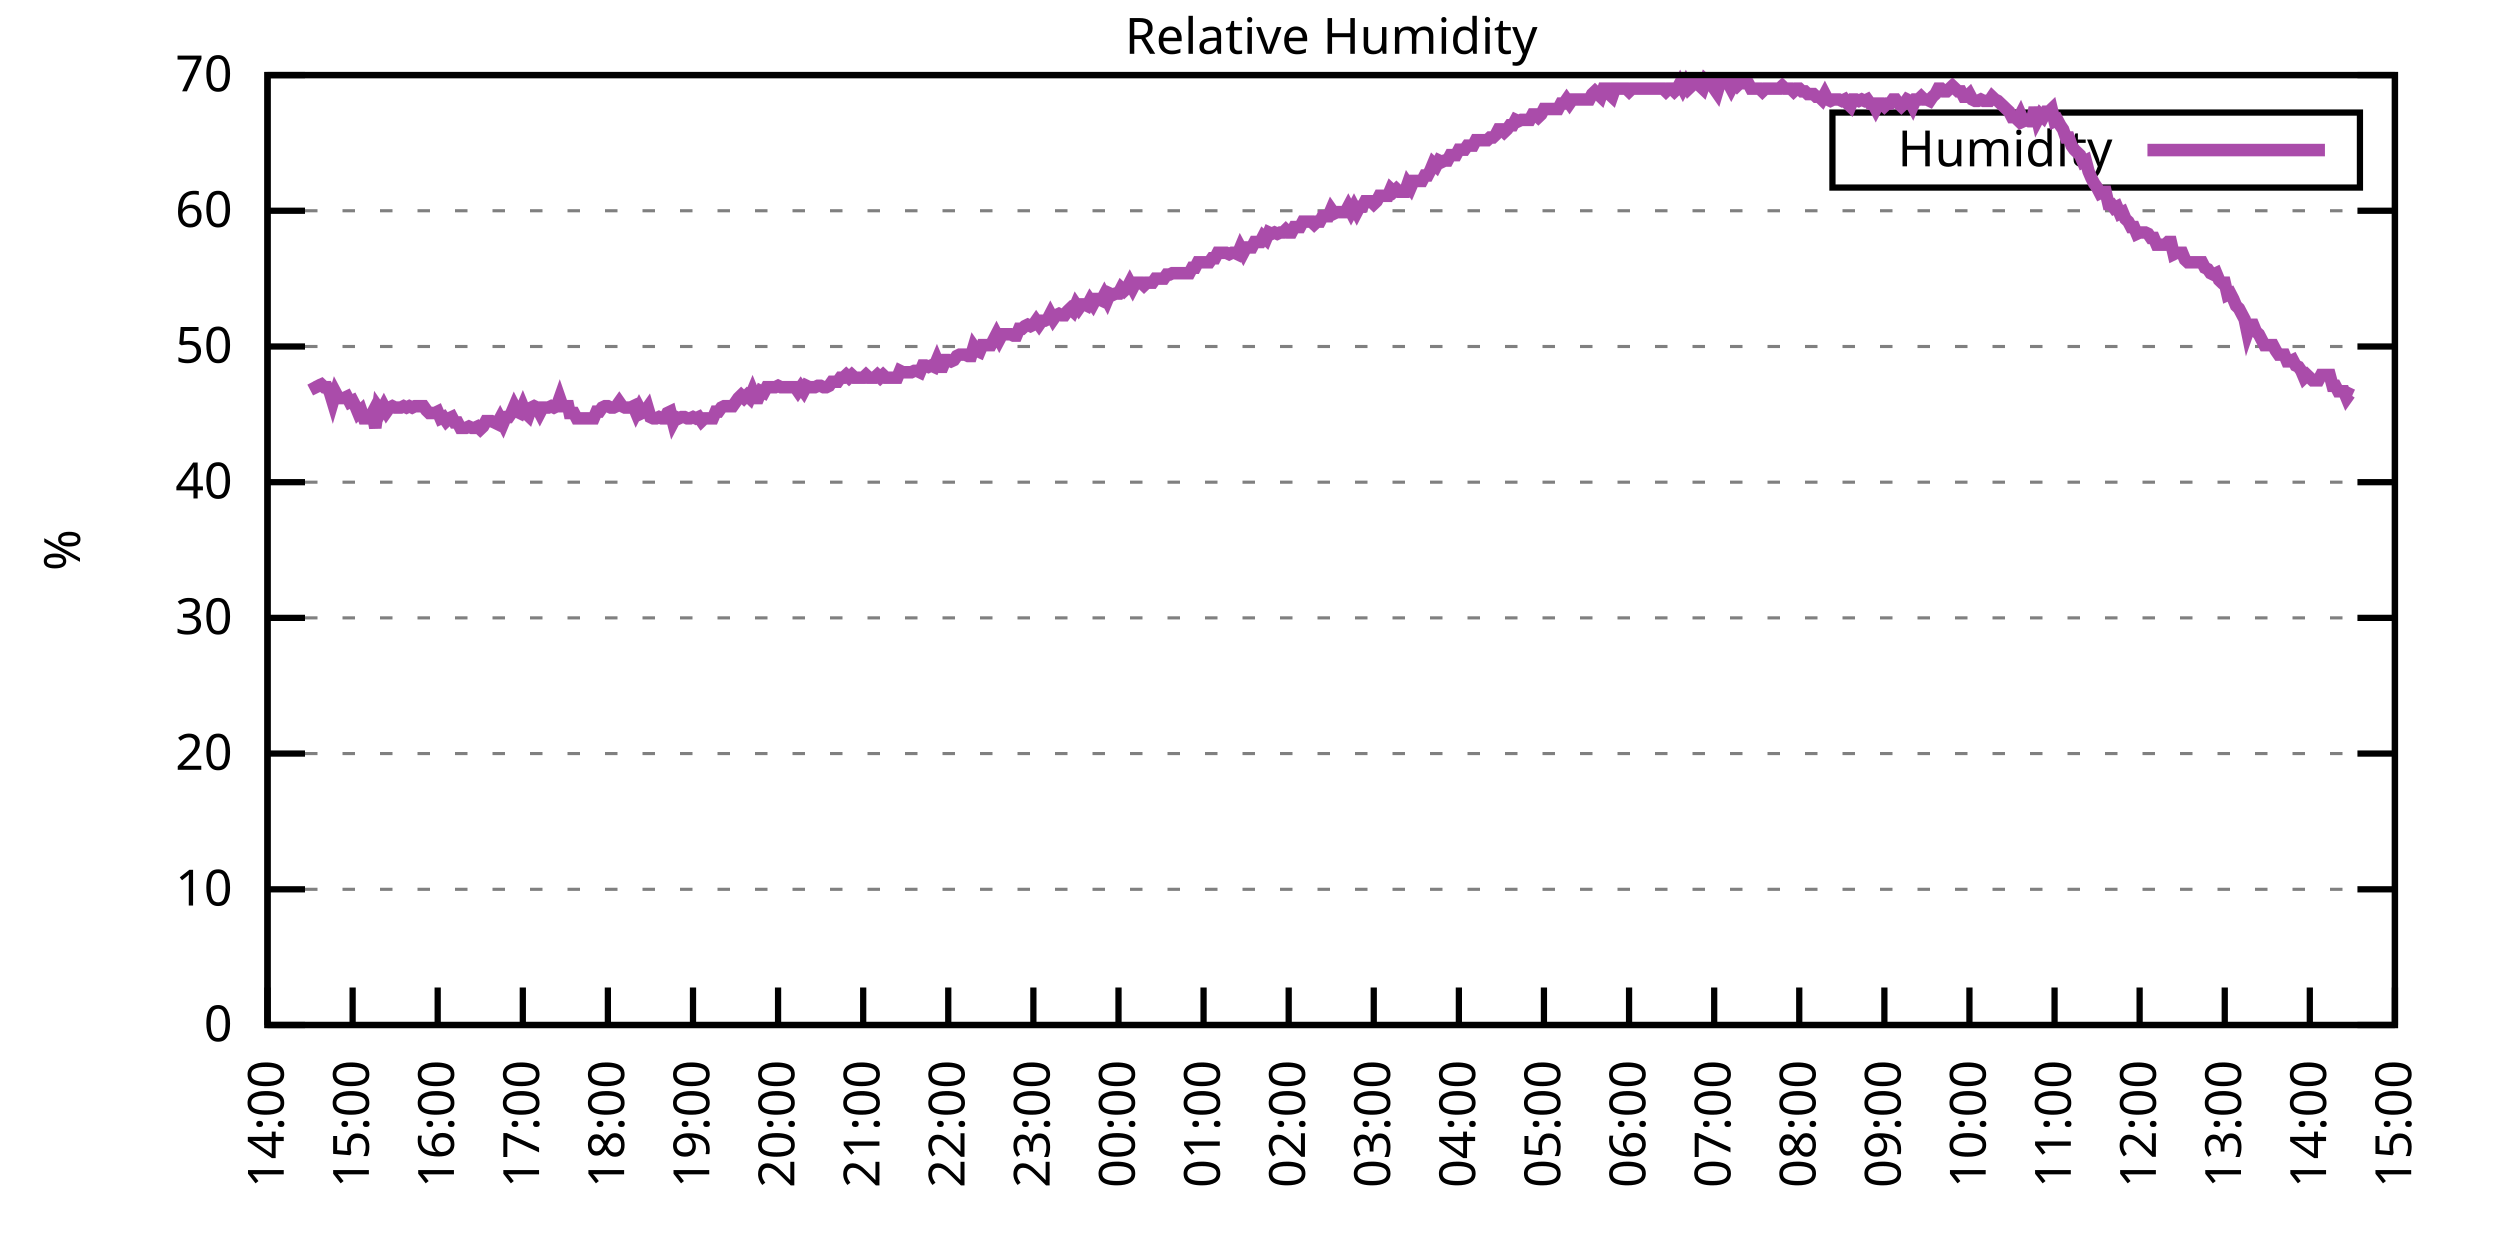
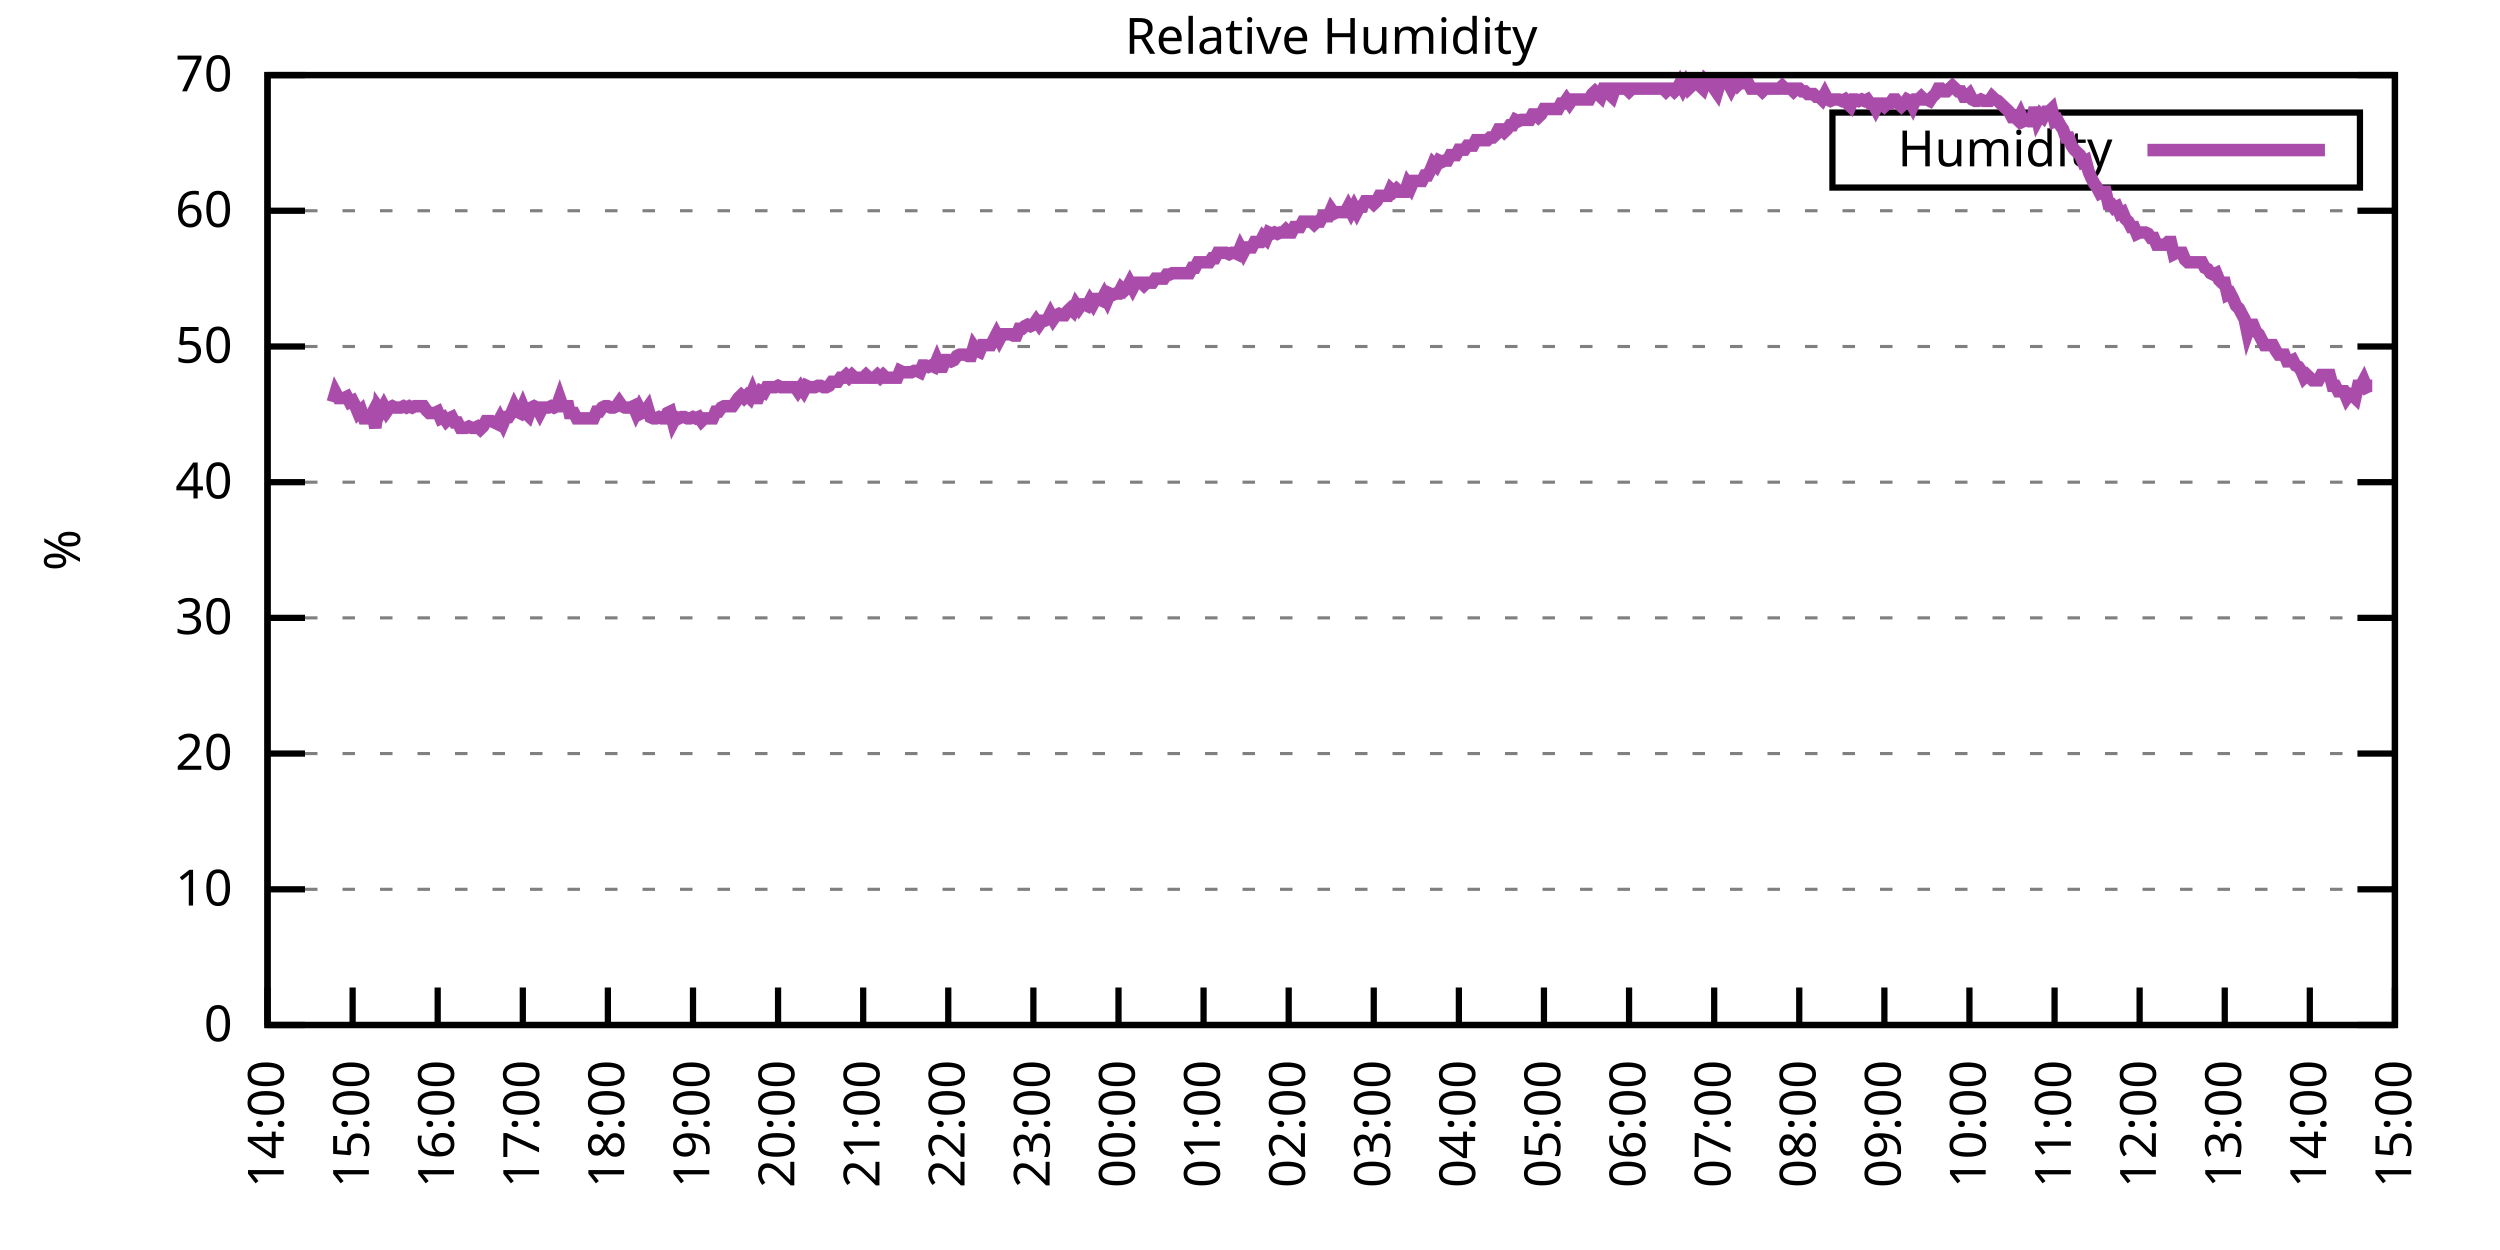
<svg xmlns="http://www.w3.org/2000/svg" xmlns:xlink="http://www.w3.org/1999/xlink" width="400" height="200" viewBox="0 0 400 200">
  <g id="gnuplot_canvas">
    <rect x="0" y="0" width="400" height="200" fill="none" />
    <defs>
      <circle id="gpDot" r="0.5" stroke-width="0.5" stroke="currentColor" />
      <path id="gpPt0" stroke-width="0.333" stroke="currentColor" d="M-1,0 h2 M0,-1 v2" />
      <path id="gpPt1" stroke-width="0.333" stroke="currentColor" d="M-1,-1 L1,1 M1,-1 L-1,1" />
      <path id="gpPt2" stroke-width="0.333" stroke="currentColor" d="M-1,0 L1,0 M0,-1 L0,1 M-1,-1 L1,1 M-1,1 L1,-1" />
      <rect id="gpPt3" stroke-width="0.333" stroke="currentColor" x="-1" y="-1" width="2" height="2" />
      <rect id="gpPt4" stroke-width="0.333" stroke="currentColor" fill="currentColor" x="-1" y="-1" width="2" height="2" />
      <circle id="gpPt5" stroke-width="0.333" stroke="currentColor" cx="0" cy="0" r="1" />
      <use xlink:href="#gpPt5" id="gpPt6" fill="currentColor" stroke="none" />
      <path id="gpPt7" stroke-width="0.333" stroke="currentColor" d="M0,-1.33 L-1.33,0.67 L1.33,0.67 z" />
      <use xlink:href="#gpPt7" id="gpPt8" fill="currentColor" stroke="none" />
      <use xlink:href="#gpPt7" id="gpPt9" stroke="currentColor" transform="rotate(180)" />
      <use xlink:href="#gpPt9" id="gpPt10" fill="currentColor" stroke="none" />
      <use xlink:href="#gpPt3" id="gpPt11" stroke="currentColor" transform="rotate(45)" />
      <use xlink:href="#gpPt11" id="gpPt12" fill="currentColor" stroke="none" />
      <path id="gpPt13" stroke-width="0.333" stroke="currentColor" d="M0,1.330 L1.265,0.411 L0.782,-1.067 L-0.782,-1.076 L-1.265,0.411 z" />
      <use xlink:href="#gpPt13" id="gpPt14" fill="currentColor" stroke="none" />
      <filter id="textbox" filterUnits="objectBoundingBox" x="0" y="0" height="1" width="1">
        <feFlood flood-color="white" flood-opacity="1" result="bgnd" />
        <feComposite in="SourceGraphic" in2="bgnd" operator="atop" />
      </filter>
      <filter id="greybox" filterUnits="objectBoundingBox" x="0" y="0" height="1" width="1">
        <feFlood flood-color="lightgrey" flood-opacity="1" result="grey" />
        <feComposite in="SourceGraphic" in2="grey" operator="atop" />
      </filter>
    </defs>
    <g fill="none" color="white" stroke="currentColor" stroke-width="1.00" stroke-linecap="butt" stroke-linejoin="miter">
</g>
    <g fill="none" color="black" stroke="currentColor" stroke-width="1.00" stroke-linecap="butt" stroke-linejoin="miter">
      <g stroke="none" shape-rendering="crispEdges">
        <polygon fill="rgb(255, 255, 255)" points="42.80,164.00 383.18,164.00 383.18,12.02 42.80,12.02 " />
      </g>
    </g>
    <g fill="none" color="black" stroke="currentColor" stroke-width="1.00" stroke-linecap="butt" stroke-linejoin="miter">
</g>
    <g fill="none" color="black" stroke="black" stroke-width="0.50" stroke-linecap="butt" stroke-linejoin="miter">
</g>
    <g fill="none" color="gray" stroke="currentColor" stroke-width="0.50" stroke-linecap="butt" stroke-linejoin="miter">
      <path stroke="gray" stroke-dasharray="2,4" class="gridline" d="M42.80,164.00 L383.19,164.00  " />
    </g>
    <g fill="none" color="gray" stroke="gray" stroke-width="1.00" stroke-linecap="butt" stroke-linejoin="miter">
</g>
    <g fill="none" color="black" stroke="currentColor" stroke-width="1.00" stroke-linecap="butt" stroke-linejoin="miter">
      <path stroke="black" d="M42.80,164.00 L48.80,164.00 M383.19,164.00 L377.19,164.00  " />
      <g transform="translate(37.20,166.60)" stroke="none" fill="black" font-family="Sans" font-size="8.00" text-anchor="end">
        <text>
          <tspan font-family="Sans"> 0</tspan>
        </text>
      </g>
    </g>
    <g fill="none" color="black" stroke="currentColor" stroke-width="1.00" stroke-linecap="butt" stroke-linejoin="miter">
</g>
    <g fill="none" color="black" stroke="black" stroke-width="0.50" stroke-linecap="butt" stroke-linejoin="miter">
</g>
    <g fill="none" color="gray" stroke="currentColor" stroke-width="0.50" stroke-linecap="butt" stroke-linejoin="miter">
      <path stroke="gray" stroke-dasharray="2,4" class="gridline" d="M42.80,142.29 L383.19,142.29  " />
    </g>
    <g fill="none" color="gray" stroke="gray" stroke-width="1.00" stroke-linecap="butt" stroke-linejoin="miter">
</g>
    <g fill="none" color="black" stroke="currentColor" stroke-width="1.00" stroke-linecap="butt" stroke-linejoin="miter">
      <path stroke="black" d="M42.80,142.29 L48.80,142.29 M383.19,142.29 L377.19,142.29  " />
      <g transform="translate(37.20,144.89)" stroke="none" fill="black" font-family="Sans" font-size="8.00" text-anchor="end">
        <text>
          <tspan font-family="Sans"> 10</tspan>
        </text>
      </g>
    </g>
    <g fill="none" color="black" stroke="currentColor" stroke-width="1.00" stroke-linecap="butt" stroke-linejoin="miter">
</g>
    <g fill="none" color="black" stroke="black" stroke-width="0.50" stroke-linecap="butt" stroke-linejoin="miter">
</g>
    <g fill="none" color="gray" stroke="currentColor" stroke-width="0.50" stroke-linecap="butt" stroke-linejoin="miter">
      <path stroke="gray" stroke-dasharray="2,4" class="gridline" d="M42.80,120.57 L383.19,120.57  " />
    </g>
    <g fill="none" color="gray" stroke="gray" stroke-width="1.00" stroke-linecap="butt" stroke-linejoin="miter">
</g>
    <g fill="none" color="black" stroke="currentColor" stroke-width="1.00" stroke-linecap="butt" stroke-linejoin="miter">
      <path stroke="black" d="M42.80,120.57 L48.80,120.57 M383.19,120.57 L377.19,120.57  " />
      <g transform="translate(37.20,123.17)" stroke="none" fill="black" font-family="Sans" font-size="8.00" text-anchor="end">
        <text>
          <tspan font-family="Sans"> 20</tspan>
        </text>
      </g>
    </g>
    <g fill="none" color="black" stroke="currentColor" stroke-width="1.00" stroke-linecap="butt" stroke-linejoin="miter">
</g>
    <g fill="none" color="black" stroke="black" stroke-width="0.50" stroke-linecap="butt" stroke-linejoin="miter">
</g>
    <g fill="none" color="gray" stroke="currentColor" stroke-width="0.50" stroke-linecap="butt" stroke-linejoin="miter">
      <path stroke="gray" stroke-dasharray="2,4" class="gridline" d="M42.80,98.86 L383.19,98.86  " />
    </g>
    <g fill="none" color="gray" stroke="gray" stroke-width="1.00" stroke-linecap="butt" stroke-linejoin="miter">
</g>
    <g fill="none" color="black" stroke="currentColor" stroke-width="1.00" stroke-linecap="butt" stroke-linejoin="miter">
      <path stroke="black" d="M42.80,98.86 L48.80,98.86 M383.19,98.86 L377.19,98.86  " />
      <g transform="translate(37.20,101.46)" stroke="none" fill="black" font-family="Sans" font-size="8.00" text-anchor="end">
        <text>
          <tspan font-family="Sans"> 30</tspan>
        </text>
      </g>
    </g>
    <g fill="none" color="black" stroke="currentColor" stroke-width="1.00" stroke-linecap="butt" stroke-linejoin="miter">
</g>
    <g fill="none" color="black" stroke="black" stroke-width="0.50" stroke-linecap="butt" stroke-linejoin="miter">
</g>
    <g fill="none" color="gray" stroke="currentColor" stroke-width="0.50" stroke-linecap="butt" stroke-linejoin="miter">
      <path stroke="gray" stroke-dasharray="2,4" class="gridline" d="M42.80,77.15 L383.19,77.15  " />
    </g>
    <g fill="none" color="gray" stroke="gray" stroke-width="1.00" stroke-linecap="butt" stroke-linejoin="miter">
</g>
    <g fill="none" color="black" stroke="currentColor" stroke-width="1.00" stroke-linecap="butt" stroke-linejoin="miter">
      <path stroke="black" d="M42.80,77.15 L48.80,77.15 M383.19,77.15 L377.19,77.15  " />
      <g transform="translate(37.20,79.75)" stroke="none" fill="black" font-family="Sans" font-size="8.00" text-anchor="end">
        <text>
          <tspan font-family="Sans"> 40</tspan>
        </text>
      </g>
    </g>
    <g fill="none" color="black" stroke="currentColor" stroke-width="1.00" stroke-linecap="butt" stroke-linejoin="miter">
</g>
    <g fill="none" color="black" stroke="black" stroke-width="0.50" stroke-linecap="butt" stroke-linejoin="miter">
</g>
    <g fill="none" color="gray" stroke="currentColor" stroke-width="0.50" stroke-linecap="butt" stroke-linejoin="miter">
      <path stroke="gray" stroke-dasharray="2,4" class="gridline" d="M42.80,55.44 L383.19,55.44  " />
    </g>
    <g fill="none" color="gray" stroke="gray" stroke-width="1.00" stroke-linecap="butt" stroke-linejoin="miter">
</g>
    <g fill="none" color="black" stroke="currentColor" stroke-width="1.00" stroke-linecap="butt" stroke-linejoin="miter">
      <path stroke="black" d="M42.80,55.44 L48.80,55.44 M383.19,55.44 L377.19,55.44  " />
      <g transform="translate(37.20,58.04)" stroke="none" fill="black" font-family="Sans" font-size="8.00" text-anchor="end">
        <text>
          <tspan font-family="Sans"> 50</tspan>
        </text>
      </g>
    </g>
    <g fill="none" color="black" stroke="currentColor" stroke-width="1.00" stroke-linecap="butt" stroke-linejoin="miter">
</g>
    <g fill="none" color="black" stroke="black" stroke-width="0.50" stroke-linecap="butt" stroke-linejoin="miter">
</g>
    <g fill="none" color="gray" stroke="currentColor" stroke-width="0.50" stroke-linecap="butt" stroke-linejoin="miter">
      <path stroke="gray" stroke-dasharray="2,4" class="gridline" d="M42.80,33.72 L383.19,33.72  " />
    </g>
    <g fill="none" color="gray" stroke="gray" stroke-width="1.00" stroke-linecap="butt" stroke-linejoin="miter">
</g>
    <g fill="none" color="black" stroke="currentColor" stroke-width="1.00" stroke-linecap="butt" stroke-linejoin="miter">
      <path stroke="black" d="M42.80,33.72 L48.80,33.72 M383.19,33.72 L377.19,33.72  " />
      <g transform="translate(37.20,36.32)" stroke="none" fill="black" font-family="Sans" font-size="8.00" text-anchor="end">
        <text>
          <tspan font-family="Sans"> 60</tspan>
        </text>
      </g>
    </g>
    <g fill="none" color="black" stroke="currentColor" stroke-width="1.00" stroke-linecap="butt" stroke-linejoin="miter">
</g>
    <g fill="none" color="black" stroke="black" stroke-width="0.50" stroke-linecap="butt" stroke-linejoin="miter">
</g>
    <g fill="none" color="gray" stroke="currentColor" stroke-width="0.50" stroke-linecap="butt" stroke-linejoin="miter">
      <path stroke="gray" stroke-dasharray="2,4" class="gridline" d="M42.80,12.01 L383.19,12.01  " />
    </g>
    <g fill="none" color="gray" stroke="gray" stroke-width="1.00" stroke-linecap="butt" stroke-linejoin="miter">
</g>
    <g fill="none" color="black" stroke="currentColor" stroke-width="1.00" stroke-linecap="butt" stroke-linejoin="miter">
      <path stroke="black" d="M42.80,12.01 L48.80,12.01 M383.19,12.01 L377.19,12.01  " />
      <g transform="translate(37.20,14.61)" stroke="none" fill="black" font-family="Sans" font-size="8.00" text-anchor="end">
        <text>
          <tspan font-family="Sans"> 70</tspan>
        </text>
      </g>
    </g>
    <g fill="none" color="black" stroke="currentColor" stroke-width="1.00" stroke-linecap="butt" stroke-linejoin="miter">
      <path stroke="black" d="M42.80,164.00 L42.80,158.00  " />
      <g transform="translate(45.40,169.60) rotate(270.00)" stroke="none" fill="black" font-family="Sans" font-size="8.00" text-anchor="end">
        <text>
          <tspan font-family="Sans">14:00</tspan>
        </text>
      </g>
    </g>
    <g fill="none" color="black" stroke="currentColor" stroke-width="1.00" stroke-linecap="butt" stroke-linejoin="miter">
      <path stroke="black" d="M56.42,164.00 L56.42,158.00  " />
      <g transform="translate(59.02,169.60) rotate(270.00)" stroke="none" fill="black" font-family="Sans" font-size="8.00" text-anchor="end">
        <text>
          <tspan font-family="Sans">15:00</tspan>
        </text>
      </g>
    </g>
    <g fill="none" color="black" stroke="currentColor" stroke-width="1.00" stroke-linecap="butt" stroke-linejoin="miter">
      <path stroke="black" d="M70.03,164.00 L70.03,158.00  " />
      <g transform="translate(72.63,169.60) rotate(270.00)" stroke="none" fill="black" font-family="Sans" font-size="8.00" text-anchor="end">
        <text>
          <tspan font-family="Sans">16:00</tspan>
        </text>
      </g>
    </g>
    <g fill="none" color="black" stroke="currentColor" stroke-width="1.00" stroke-linecap="butt" stroke-linejoin="miter">
      <path stroke="black" d="M83.65,164.00 L83.65,158.00  " />
      <g transform="translate(86.25,169.60) rotate(270.00)" stroke="none" fill="black" font-family="Sans" font-size="8.00" text-anchor="end">
        <text>
          <tspan font-family="Sans">17:00</tspan>
        </text>
      </g>
    </g>
    <g fill="none" color="black" stroke="currentColor" stroke-width="1.00" stroke-linecap="butt" stroke-linejoin="miter">
      <path stroke="black" d="M97.26,164.00 L97.26,158.00  " />
      <g transform="translate(99.86,169.60) rotate(270.00)" stroke="none" fill="black" font-family="Sans" font-size="8.00" text-anchor="end">
        <text>
          <tspan font-family="Sans">18:00</tspan>
        </text>
      </g>
    </g>
    <g fill="none" color="black" stroke="currentColor" stroke-width="1.00" stroke-linecap="butt" stroke-linejoin="miter">
      <path stroke="black" d="M110.88,164.00 L110.88,158.00  " />
      <g transform="translate(113.48,169.60) rotate(270.00)" stroke="none" fill="black" font-family="Sans" font-size="8.00" text-anchor="end">
        <text>
          <tspan font-family="Sans">19:00</tspan>
        </text>
      </g>
    </g>
    <g fill="none" color="black" stroke="currentColor" stroke-width="1.00" stroke-linecap="butt" stroke-linejoin="miter">
      <path stroke="black" d="M124.49,164.00 L124.49,158.00  " />
      <g transform="translate(127.09,169.60) rotate(270.00)" stroke="none" fill="black" font-family="Sans" font-size="8.00" text-anchor="end">
        <text>
          <tspan font-family="Sans">20:00</tspan>
        </text>
      </g>
    </g>
    <g fill="none" color="black" stroke="currentColor" stroke-width="1.00" stroke-linecap="butt" stroke-linejoin="miter">
      <path stroke="black" d="M138.11,164.00 L138.11,158.00  " />
      <g transform="translate(140.71,169.60) rotate(270.00)" stroke="none" fill="black" font-family="Sans" font-size="8.00" text-anchor="end">
        <text>
          <tspan font-family="Sans">21:00</tspan>
        </text>
      </g>
    </g>
    <g fill="none" color="black" stroke="currentColor" stroke-width="1.00" stroke-linecap="butt" stroke-linejoin="miter">
      <path stroke="black" d="M151.72,164.00 L151.72,158.00  " />
      <g transform="translate(154.32,169.60) rotate(270.00)" stroke="none" fill="black" font-family="Sans" font-size="8.00" text-anchor="end">
        <text>
          <tspan font-family="Sans">22:00</tspan>
        </text>
      </g>
    </g>
    <g fill="none" color="black" stroke="currentColor" stroke-width="1.00" stroke-linecap="butt" stroke-linejoin="miter">
      <path stroke="black" d="M165.34,164.00 L165.34,158.00  " />
      <g transform="translate(167.94,169.60) rotate(270.00)" stroke="none" fill="black" font-family="Sans" font-size="8.00" text-anchor="end">
        <text>
          <tspan font-family="Sans">23:00</tspan>
        </text>
      </g>
    </g>
    <g fill="none" color="black" stroke="currentColor" stroke-width="1.00" stroke-linecap="butt" stroke-linejoin="miter">
      <path stroke="black" d="M178.96,164.00 L178.96,158.00  " />
      <g transform="translate(181.56,169.60) rotate(270.00)" stroke="none" fill="black" font-family="Sans" font-size="8.00" text-anchor="end">
        <text>
          <tspan font-family="Sans">00:00</tspan>
        </text>
      </g>
    </g>
    <g fill="none" color="black" stroke="currentColor" stroke-width="1.00" stroke-linecap="butt" stroke-linejoin="miter">
      <path stroke="black" d="M192.57,164.00 L192.57,158.00  " />
      <g transform="translate(195.17,169.60) rotate(270.00)" stroke="none" fill="black" font-family="Sans" font-size="8.00" text-anchor="end">
        <text>
          <tspan font-family="Sans">01:00</tspan>
        </text>
      </g>
    </g>
    <g fill="none" color="black" stroke="currentColor" stroke-width="1.00" stroke-linecap="butt" stroke-linejoin="miter">
      <path stroke="black" d="M206.19,164.00 L206.19,158.00  " />
      <g transform="translate(208.79,169.60) rotate(270.00)" stroke="none" fill="black" font-family="Sans" font-size="8.00" text-anchor="end">
        <text>
          <tspan font-family="Sans">02:00</tspan>
        </text>
      </g>
    </g>
    <g fill="none" color="black" stroke="currentColor" stroke-width="1.00" stroke-linecap="butt" stroke-linejoin="miter">
      <path stroke="black" d="M219.80,164.00 L219.80,158.00  " />
      <g transform="translate(222.40,169.60) rotate(270.00)" stroke="none" fill="black" font-family="Sans" font-size="8.00" text-anchor="end">
        <text>
          <tspan font-family="Sans">03:00</tspan>
        </text>
      </g>
    </g>
    <g fill="none" color="black" stroke="currentColor" stroke-width="1.00" stroke-linecap="butt" stroke-linejoin="miter">
      <path stroke="black" d="M233.42,164.00 L233.42,158.00  " />
      <g transform="translate(236.02,169.60) rotate(270.00)" stroke="none" fill="black" font-family="Sans" font-size="8.00" text-anchor="end">
        <text>
          <tspan font-family="Sans">04:00</tspan>
        </text>
      </g>
    </g>
    <g fill="none" color="black" stroke="currentColor" stroke-width="1.00" stroke-linecap="butt" stroke-linejoin="miter">
      <path stroke="black" d="M247.03,164.00 L247.03,158.00  " />
      <g transform="translate(249.63,169.60) rotate(270.00)" stroke="none" fill="black" font-family="Sans" font-size="8.00" text-anchor="end">
        <text>
          <tspan font-family="Sans">05:00</tspan>
        </text>
      </g>
    </g>
    <g fill="none" color="black" stroke="currentColor" stroke-width="1.00" stroke-linecap="butt" stroke-linejoin="miter">
      <path stroke="black" d="M260.65,164.00 L260.65,158.00  " />
      <g transform="translate(263.25,169.60) rotate(270.00)" stroke="none" fill="black" font-family="Sans" font-size="8.00" text-anchor="end">
        <text>
          <tspan font-family="Sans">06:00</tspan>
        </text>
      </g>
    </g>
    <g fill="none" color="black" stroke="currentColor" stroke-width="1.00" stroke-linecap="butt" stroke-linejoin="miter">
      <path stroke="black" d="M274.27,164.00 L274.27,158.00  " />
      <g transform="translate(276.87,169.60) rotate(270.00)" stroke="none" fill="black" font-family="Sans" font-size="8.00" text-anchor="end">
        <text>
          <tspan font-family="Sans">07:00</tspan>
        </text>
      </g>
    </g>
    <g fill="none" color="black" stroke="currentColor" stroke-width="1.00" stroke-linecap="butt" stroke-linejoin="miter">
      <path stroke="black" d="M287.88,164.00 L287.88,158.00  " />
      <g transform="translate(290.48,169.60) rotate(270.00)" stroke="none" fill="black" font-family="Sans" font-size="8.00" text-anchor="end">
        <text>
          <tspan font-family="Sans">08:00</tspan>
        </text>
      </g>
    </g>
    <g fill="none" color="black" stroke="currentColor" stroke-width="1.00" stroke-linecap="butt" stroke-linejoin="miter">
      <path stroke="black" d="M301.50,164.00 L301.50,158.00  " />
      <g transform="translate(304.10,169.60) rotate(270.00)" stroke="none" fill="black" font-family="Sans" font-size="8.00" text-anchor="end">
        <text>
          <tspan font-family="Sans">09:00</tspan>
        </text>
      </g>
    </g>
    <g fill="none" color="black" stroke="currentColor" stroke-width="1.00" stroke-linecap="butt" stroke-linejoin="miter">
      <path stroke="black" d="M315.11,164.00 L315.11,158.00  " />
      <g transform="translate(317.71,169.60) rotate(270.00)" stroke="none" fill="black" font-family="Sans" font-size="8.00" text-anchor="end">
        <text>
          <tspan font-family="Sans">10:00</tspan>
        </text>
      </g>
    </g>
    <g fill="none" color="black" stroke="currentColor" stroke-width="1.00" stroke-linecap="butt" stroke-linejoin="miter">
      <path stroke="black" d="M328.73,164.00 L328.73,158.00  " />
      <g transform="translate(331.33,169.60) rotate(270.00)" stroke="none" fill="black" font-family="Sans" font-size="8.00" text-anchor="end">
        <text>
          <tspan font-family="Sans">11:00</tspan>
        </text>
      </g>
    </g>
    <g fill="none" color="black" stroke="currentColor" stroke-width="1.00" stroke-linecap="butt" stroke-linejoin="miter">
      <path stroke="black" d="M342.34,164.00 L342.34,158.00  " />
      <g transform="translate(344.94,169.60) rotate(270.00)" stroke="none" fill="black" font-family="Sans" font-size="8.00" text-anchor="end">
        <text>
          <tspan font-family="Sans">12:00</tspan>
        </text>
      </g>
    </g>
    <g fill="none" color="black" stroke="currentColor" stroke-width="1.00" stroke-linecap="butt" stroke-linejoin="miter">
      <path stroke="black" d="M355.96,164.00 L355.96,158.00  " />
      <g transform="translate(358.56,169.60) rotate(270.00)" stroke="none" fill="black" font-family="Sans" font-size="8.00" text-anchor="end">
        <text>
          <tspan font-family="Sans">13:00</tspan>
        </text>
      </g>
    </g>
    <g fill="none" color="black" stroke="currentColor" stroke-width="1.00" stroke-linecap="butt" stroke-linejoin="miter">
      <path stroke="black" d="M369.57,164.00 L369.57,158.00  " />
      <g transform="translate(372.17,169.60) rotate(270.00)" stroke="none" fill="black" font-family="Sans" font-size="8.00" text-anchor="end">
        <text>
          <tspan font-family="Sans">14:00</tspan>
        </text>
      </g>
    </g>
    <g fill="none" color="black" stroke="currentColor" stroke-width="1.00" stroke-linecap="butt" stroke-linejoin="miter">
      <path stroke="black" d="M383.19,164.00 L383.19,158.00  " />
      <g transform="translate(385.79,169.60) rotate(270.00)" stroke="none" fill="black" font-family="Sans" font-size="8.00" text-anchor="end">
        <text>
          <tspan font-family="Sans">15:00</tspan>
        </text>
      </g>
    </g>
    <g fill="none" color="black" stroke="currentColor" stroke-width="1.00" stroke-linecap="butt" stroke-linejoin="miter">
</g>
    <g fill="none" color="black" stroke="currentColor" stroke-width="1.00" stroke-linecap="butt" stroke-linejoin="miter">
      <path stroke="black" d="M42.80,12.01 L42.80,164.00 L383.19,164.00 L383.19,12.01 L42.80,12.01 Z  " />
    </g>
    <g fill="none" color="black" stroke="currentColor" stroke-width="1.00" stroke-linecap="butt" stroke-linejoin="miter">
</g>
    <g fill="none" color="black" stroke="currentColor" stroke-width="1.00" stroke-linecap="butt" stroke-linejoin="miter">
      <path stroke="black" d="M293.19,30.01 L293.19,18.01 L377.59,18.01 L377.59,30.01 L293.19,30.01 Z  " />
    </g>
    <g id="Relative_Humidity_plot_1">
      <g fill="none" color="white" stroke="black" stroke-width="2.00" stroke-linecap="butt" stroke-linejoin="miter">
</g>
      <g fill="none" color="black" stroke="currentColor" stroke-width="2.00" stroke-linecap="butt" stroke-linejoin="miter">
        <g transform="translate(337.99,26.61)" stroke="none" fill="black" font-family="Sans" font-size="8.00" text-anchor="end">
          <text>
            <tspan font-family="Sans">Humidity</tspan>
          </text>
        </g>
      </g>
      <g fill="none" color="black" stroke="currentColor" stroke-width="2.00" stroke-linecap="butt" stroke-linejoin="miter">
-         <path stroke="rgb(170,  76, 170)" d="M343.59,24.01 L371.99,24.01 M50.06,61.08 L50.52,61.95 L50.97,61.73 L51.42,61.52 L51.88,61.95 L52.33,61.95   L52.78,62.82 L53.24,64.34 L53.69,62.82 L54.15,63.69 L54.60,63.69 L55.05,63.69 L55.51,63.47 L55.96,64.34   L56.42,64.12 L56.87,64.99 L57.32,66.08 L57.78,65.64 L58.23,66.94 L58.68,66.94 L59.14,66.94 L59.59,66.08   L60.05,68.46 L60.50,65.21 L60.95,65.86 L61.41,64.99 L61.86,65.86 L62.32,65.21 L62.77,64.99 L63.22,65.21   L63.68,65.21 L64.13,65.21 L64.58,64.99 L65.04,65.21 L65.49,64.99 L65.95,65.21 L66.40,64.99 L66.85,64.99   L67.31,64.99 L67.76,64.99 L68.22,65.64 L68.67,66.08 L69.12,66.08 L69.58,66.08 L70.03,65.86 L70.49,66.94   L70.94,66.73 L71.39,67.38 L71.85,66.94 L72.30,66.73 L72.75,67.59 L73.21,67.59 L73.66,68.46 L74.12,68.46   L74.57,68.46 L75.02,68.25 L75.48,68.46 L75.93,68.46 L76.39,68.25 L76.84,68.68 L77.29,68.25 L77.75,67.38   L78.20,67.38 L78.65,67.38 L79.11,67.59 L79.56,67.81 L80.02,66.94 L80.47,67.81 L80.92,66.73 L81.38,66.73   L81.83,66.08 L82.29,64.99 L82.74,65.86 L83.19,66.08 L83.65,64.99 L84.10,66.08 L84.55,66.51 L85.01,65.21   L85.46,64.99 L85.92,65.21 L86.37,66.08 L86.82,65.21 L87.28,65.21 L87.73,65.21 L88.19,64.99 L88.64,65.21   L89.09,64.99 L89.55,63.69 L90.00,64.99 L90.45,64.99 L90.91,64.99 L91.14,66.08 L91.82,66.08 L92.27,66.94   L92.72,66.94 L93.18,66.94 L93.63,66.94 L94.09,66.94 L94.54,66.94 L94.99,66.94 L95.45,65.86 L95.90,65.86   L96.35,65.21 L96.81,64.99 L97.26,64.99 L97.72,65.21 L98.17,65.21 L98.62,64.99 L99.08,64.34 L99.53,64.99   L99.99,65.21 L100.44,65.21 L100.89,65.21 L101.35,64.99 L101.80,66.08 L102.25,65.21 L102.71,66.08 L103.16,65.86   L103.62,65.21 L104.07,66.73 L104.52,66.94 L104.98,66.94 L105.43,66.73 L105.89,66.94 L106.34,66.94 L106.79,66.08   L107.25,65.86 L107.70,67.59 L108.15,66.73 L108.61,66.94 L109.06,66.73 L109.52,66.73 L109.97,66.94 L110.42,66.94   L110.88,66.73 L111.33,66.94 L111.79,66.73 L112.24,67.38 L112.69,66.94 L113.15,66.94 L113.60,66.94 L114.05,66.94   L114.51,65.86 L114.96,65.86 L115.42,65.21 L115.87,64.99 L116.32,64.99 L116.78,64.99 L117.23,64.99 L117.69,64.34   L118.14,63.69 L118.59,63.25 L119.05,63.69 L119.50,63.25 L119.96,63.69 L120.41,62.60 L120.86,63.69 L121.32,63.69   L121.77,62.60 L122.22,62.82 L122.68,61.95 L123.13,61.95 L123.59,61.95 L124.04,61.95 L124.49,61.73 L124.95,61.95   L125.40,61.95 L125.86,61.95 L126.31,61.95 L126.76,61.95 L127.22,61.95 L127.67,62.60 L128.12,61.95 L128.58,62.60   L129.03,61.73 L129.49,61.95 L129.94,61.95 L130.39,61.95 L130.85,61.73 L131.30,61.73 L131.76,61.95 L132.21,61.95   L132.66,61.73 L133.12,61.08 L133.57,61.08 L134.02,61.08 L134.48,60.43 L134.93,60.43 L135.39,60.00 L135.84,60.43   L136.29,60.00 L136.75,60.43 L137.20,60.43 L137.66,60.43 L138.11,60.43 L138.56,60.00 L139.02,60.43 L139.47,60.43   L139.92,60.43 L140.38,60.00 L140.83,60.43 L141.29,60.00 L141.74,60.43 L142.19,60.43 L142.65,60.43 L143.10,60.43   L143.56,60.43 L144.01,59.34 L144.46,59.56 L144.92,59.56 L145.37,59.56 L145.82,59.56 L146.28,59.34 L146.73,59.34   L147.19,59.56 L147.64,58.48 L148.09,58.48 L148.55,58.69 L149.00,58.48 L149.46,58.69 L149.91,57.61 L150.36,58.69   L150.82,58.69 L151.27,57.61 L151.72,57.61 L152.18,57.82 L152.63,57.61 L153.09,56.96 L153.54,56.74 L153.99,56.74   L154.45,56.74 L154.90,56.96 L155.36,56.96 L155.81,55.44 L156.26,56.09 L156.72,56.30 L157.17,55.22 L157.62,55.22   L158.08,55.22 L158.53,55.22 L158.99,54.35 L159.44,53.48 L159.89,54.35 L160.35,53.48 L160.80,53.48 L161.26,53.48   L161.71,53.48 L162.16,53.70 L162.62,53.70 L163.07,52.61 L163.52,52.61 L163.98,52.18 L164.43,51.96 L164.89,52.18   L165.34,51.96 L165.79,51.31 L166.25,51.96 L166.70,51.31 L167.16,51.31 L167.61,51.09 L168.06,50.22 L168.52,51.09   L168.97,50.44 L169.43,50.22 L169.88,50.44 L170.33,50.44 L170.79,49.79 L171.24,49.36 L171.69,49.79 L172.15,48.70   L172.60,49.36 L173.06,48.70 L173.51,48.70 L173.96,48.92 L174.42,48.05 L174.87,48.70 L175.33,47.84 L175.78,47.84   L176.23,48.05 L176.69,47.18 L177.14,48.05 L177.59,46.97 L178.05,47.18 L178.50,46.97 L178.96,46.97 L179.41,46.10   L179.86,46.53 L180.32,46.10 L180.77,45.23 L181.23,46.10 L181.68,45.23 L182.13,45.23 L182.59,45.23 L183.04,45.66   L183.49,45.23 L183.95,45.23 L184.40,45.23 L184.86,44.58 L185.31,44.58 L185.76,44.58 L186.22,44.58 L186.67,43.93   L187.13,43.93 L187.58,43.71 L188.03,43.71 L188.49,43.71 L188.94,43.71 L189.39,43.71 L189.85,43.71 L190.30,43.71   L190.76,42.84 L191.21,42.84 L191.66,41.97 L192.12,41.97 L192.57,41.97 L193.03,41.97 L193.48,41.97 L193.93,41.32   L194.39,41.32 L194.84,40.45 L195.29,40.45 L195.75,40.45 L196.20,40.45 L196.66,40.67 L197.11,40.45 L197.56,40.45   L198.02,40.67 L198.47,39.59 L198.93,40.45 L199.38,39.59 L199.83,39.59 L200.29,39.59 L200.74,38.72 L201.19,38.72   L201.65,38.72 L202.10,37.85 L202.56,38.28 L203.01,37.20 L203.46,37.41 L203.92,37.20 L204.37,37.41 L204.83,37.20   L205.28,37.20 L205.73,36.76 L206.19,37.20 L206.64,37.20 L207.09,36.33 L207.55,36.33 L208.00,36.33 L208.46,35.46   L208.91,35.46 L209.36,35.46 L209.82,35.46 L210.27,35.89 L210.73,35.46 L211.18,35.46 L211.63,34.59 L212.09,34.59   L212.54,34.59 L213.00,33.51 L213.45,34.16 L213.90,33.94 L214.36,33.94 L214.81,33.94 L215.26,33.94 L215.72,33.07   L216.17,33.94 L216.63,33.07 L217.08,33.94 L217.53,33.07 L217.99,33.07 L218.44,32.20 L218.90,32.20 L219.35,32.20   L219.80,32.64 L220.26,32.20 L220.71,31.33 L221.16,31.33 L221.62,31.33 L222.07,31.33 L222.53,30.25 L222.98,30.68   L223.43,30.25 L223.89,30.68 L224.34,30.68 L224.80,30.68 L225.25,29.38 L225.70,30.03 L226.16,28.95 L226.61,28.95   L227.06,28.95 L227.52,28.95 L227.97,28.08 L228.43,28.08 L228.88,27.21 L229.33,26.12 L229.79,26.56 L230.24,25.69   L230.70,25.91 L231.15,25.69 L231.60,25.69 L232.06,24.82 L232.51,24.82 L232.96,24.82 L233.42,23.95 L233.87,23.95   L234.33,23.95 L234.78,23.30 L235.23,23.30 L235.69,23.30 L236.14,22.43 L236.60,22.43 L237.05,22.43 L237.50,22.43   L237.96,22.43 L238.41,22.00 L238.86,22.00 L239.32,21.56 L239.77,20.70 L240.23,20.70 L240.68,21.13 L241.13,20.70   L241.59,20.04 L242.04,20.04 L242.50,19.18 L242.95,19.39 L243.40,19.18 L243.86,19.18 L244.31,19.18 L244.76,19.18   L245.22,18.31 L245.67,18.31 L246.13,18.74 L246.58,18.31 L247.03,17.44 L247.49,17.44 L247.94,17.44 L248.40,17.44   L248.85,17.44 L249.30,17.44 L249.76,16.57 L250.21,16.57 L250.66,15.92 L251.12,16.57 L251.57,15.92 L252.03,15.92   L252.48,15.92 L252.93,15.92 L253.39,15.92 L253.84,15.92 L254.30,15.92 L254.75,15.05 L255.20,14.62 L255.66,15.05   L256.11,15.48 L256.56,14.18 L257.02,14.18 L257.47,15.05 L257.93,15.48 L258.38,14.18 L258.83,14.18 L259.29,14.18   L259.74,14.18 L260.20,14.18 L260.65,14.62 L261.10,14.18 L261.56,14.18 L262.01,14.18 L262.47,14.18 L262.92,14.18   L263.37,14.18 L263.83,14.18 L264.28,14.18 L264.73,14.18 L265.19,14.18 L265.64,14.18 L266.10,14.18 L266.55,14.62   L267.00,14.18 L267.46,14.18 L267.91,14.62 L268.37,14.18 L268.82,13.31 L269.27,14.18 L269.73,13.31 L270.18,14.18   L270.63,13.75 L271.09,13.10 L271.54,13.31 L272.00,13.75 L272.45,14.18 L272.90,12.88 L273.36,13.31 L273.81,13.31   L274.27,14.18 L274.72,14.83 L275.17,13.31 L275.63,13.31 L276.08,13.31 L276.53,13.31 L276.99,14.18 L277.44,13.31   L277.90,13.75 L278.35,13.31 L278.80,13.31 L279.26,13.31 L279.71,13.31 L280.17,14.18 L280.62,14.18 L281.07,14.18   L281.53,14.18 L281.98,14.62 L282.43,14.18 L282.89,14.18 L283.34,14.18 L283.80,14.18 L284.25,14.18 L284.70,14.18   L285.16,13.75 L285.61,14.18 L286.07,14.18 L286.52,14.18 L286.97,14.62 L287.43,14.18 L287.88,14.18 L288.33,14.62   L288.79,14.62 L289.24,15.05 L289.70,15.05 L290.15,15.05 L290.60,15.48 L291.06,15.48 L291.51,15.92 L291.97,15.05   L292.42,15.92 L292.87,16.14 L293.33,15.92 L293.78,15.92 L294.23,15.92 L294.69,16.14 L295.14,15.92 L295.60,16.57   L296.05,17.00 L296.50,15.92 L296.96,15.92 L297.41,16.14 L297.87,15.92 L298.32,16.14 L298.77,15.92 L299.23,16.57   L299.68,16.57 L300.13,17.44 L300.59,16.57 L301.04,16.57 L301.50,17.00 L301.95,16.57 L302.40,16.57 L302.86,15.92   L303.31,15.92 L303.77,16.57 L304.22,17.00 L304.67,16.57 L305.13,15.92 L305.58,16.14 L306.03,17.00 L306.49,15.92   L306.94,15.92 L307.40,15.48 L307.85,15.92 L308.30,15.92 L308.76,16.14 L309.21,15.48 L309.67,15.05 L310.12,14.18   L310.57,14.18 L311.03,14.62 L311.48,14.62 L311.94,14.18 L312.39,13.75 L312.84,14.18 L313.30,14.62 L313.75,14.62   L314.20,15.48 L314.66,15.48 L315.11,15.05 L315.57,15.92 L316.02,16.14 L316.47,16.14 L316.93,15.92 L317.38,16.14   L317.84,16.14 L318.29,16.14 L318.74,15.48 L319.20,15.92 L319.65,16.14 L320.10,16.57 L320.56,17.00 L321.01,17.44   L321.47,17.87 L321.92,18.74 L322.37,18.74 L322.83,19.18 L323.28,18.31 L323.74,19.39 L324.19,19.18 L324.64,19.39   L325.10,19.39 L325.55,17.22 L326.00,19.18 L326.46,18.31 L326.91,18.74 L327.37,17.87 L327.82,17.87 L328.27,17.44   L328.73,19.39 L329.18,19.18 L329.64,20.04 L330.09,20.70 L330.54,22.00 L331.00,22.00 L331.45,23.30 L331.90,23.95   L332.36,24.39 L332.81,24.82 L333.27,25.91 L333.72,25.69 L334.17,27.43 L334.63,28.51 L335.08,29.38 L335.54,30.03   L335.99,30.90 L336.44,30.68 L336.90,30.68 L337.35,32.64 L337.80,32.64 L338.26,33.29 L338.71,33.07 L339.17,34.16   L339.62,33.94 L340.07,35.03 L340.53,35.46 L340.98,36.33 L341.44,36.33 L341.89,37.41 L342.34,37.20 L342.80,37.20   L343.25,37.20 L343.70,37.41 L344.16,38.07 L344.61,38.07 L345.07,39.15 L345.52,39.15 L345.97,39.15 L346.43,39.15   L346.88,38.72 L347.34,38.72 L347.79,40.67 L348.24,40.45 L348.70,40.45 L349.15,40.45 L349.60,41.54 L350.06,41.97   L350.51,41.97 L350.97,41.97 L351.42,41.97 L351.87,41.97 L352.33,41.97 L352.78,42.84 L353.24,43.06 L353.69,43.71   L354.14,43.93 L354.60,43.71 L355.05,44.80 L355.50,45.23 L355.96,45.23 L356.41,47.18 L356.87,46.97 L357.32,47.84   L357.77,48.92 L358.23,49.36 L358.68,50.22 L359.14,51.09 L359.59,53.26 L360.04,51.96 L360.50,51.96 L360.95,53.05   L361.41,53.48 L361.86,54.35 L362.31,55.22 L362.77,55.22 L363.22,55.22 L363.67,55.22 L364.13,56.09 L364.58,56.74   L365.04,56.74 L365.49,56.74 L365.94,57.82 L366.40,57.82 L366.85,57.61 L367.31,58.48 L367.76,58.69 L368.21,59.34   L368.67,60.43 L369.12,60.00 L369.57,60.43 L370.03,60.86 L370.48,60.86 L370.94,60.86 L371.39,60.00 L371.84,60.00   L372.30,60.00 L372.75,60.00 L373.21,61.73 L373.66,61.73 L374.11,62.60 L374.57,62.60 L375.02,62.60 L375.47,63.69   L375.93,63.04 L376.38,63.25  " />
+         <path stroke="rgb(170,  76, 170)" d="M343.59,24.01 L371.99,24.01 M53.24,64.34 L53.69,62.82 L54.15,63.69 L54.60,63.69 L55.05,63.69 L55.51,63.47   L55.96,64.34 L56.42,64.12 L56.87,64.99 L57.32,66.08 L57.78,65.64 L58.23,66.94 L58.68,66.94 L59.14,66.94   L59.59,66.08 L60.05,68.46 L60.50,65.21 L60.95,65.86 L61.41,64.99 L61.86,65.86 L62.32,65.21 L62.77,64.99   L63.22,65.21 L63.68,65.21 L64.13,65.21 L64.58,64.99 L65.04,65.21 L65.49,64.99 L65.95,65.21 L66.40,64.99   L66.85,64.99 L67.31,64.99 L67.76,64.99 L68.22,65.64 L68.67,66.08 L69.12,66.08 L69.58,66.08 L70.03,65.86   L70.49,66.94 L70.94,66.73 L71.39,67.38 L71.85,66.94 L72.30,66.73 L72.75,67.59 L73.21,67.59 L73.66,68.46   L74.12,68.46 L74.57,68.46 L75.02,68.25 L75.48,68.46 L75.93,68.46 L76.39,68.25 L76.84,68.68 L77.29,68.25   L77.75,67.38 L78.20,67.38 L78.65,67.38 L79.11,67.59 L79.56,67.81 L80.02,66.94 L80.47,67.81 L80.92,66.73   L81.38,66.73 L81.83,66.08 L82.29,64.99 L82.74,65.86 L83.19,66.08 L83.65,64.99 L84.10,66.08 L84.55,66.51   L85.01,65.21 L85.46,64.99 L85.92,65.21 L86.37,66.08 L86.82,65.21 L87.28,65.21 L87.73,65.21 L88.19,64.99   L88.64,65.21 L89.09,64.99 L89.55,63.69 L90.00,64.99 L90.45,64.99 L90.91,64.99 L91.14,66.08 L91.82,66.08   L92.27,66.94 L92.72,66.94 L93.18,66.94 L93.63,66.94 L94.09,66.94 L94.54,66.94 L94.99,66.94 L95.45,65.86   L95.90,65.86 L96.35,65.21 L96.81,64.99 L97.26,64.99 L97.72,65.21 L98.17,65.21 L98.62,64.99 L99.08,64.34   L99.53,64.99 L99.99,65.21 L100.44,65.21 L100.89,65.21 L101.35,64.99 L101.80,66.08 L102.25,65.21 L102.71,66.08   L103.16,65.86 L103.62,65.21 L104.07,66.73 L104.52,66.94 L104.98,66.94 L105.43,66.73 L105.89,66.94 L106.34,66.94   L106.79,66.08 L107.25,65.86 L107.70,67.59 L108.15,66.73 L108.61,66.94 L109.06,66.73 L109.52,66.73 L109.97,66.94   L110.42,66.94 L110.88,66.73 L111.33,66.94 L111.79,66.73 L112.24,67.38 L112.69,66.94 L113.15,66.94 L113.60,66.94   L114.05,66.94 L114.51,65.86 L114.96,65.86 L115.42,65.21 L115.87,64.99 L116.32,64.99 L116.78,64.99 L117.23,64.99   L117.69,64.34 L118.14,63.69 L118.59,63.25 L119.05,63.69 L119.50,63.25 L119.96,63.69 L120.41,62.60 L120.86,63.69   L121.32,63.69 L121.77,62.60 L122.22,62.82 L122.68,61.95 L123.13,61.95 L123.59,61.95 L124.04,61.95 L124.49,61.73   L124.95,61.95 L125.40,61.95 L125.86,61.95 L126.31,61.95 L126.76,61.95 L127.22,61.95 L127.67,62.60 L128.12,61.95   L128.58,62.60 L129.03,61.73 L129.49,61.95 L129.94,61.95 L130.39,61.95 L130.85,61.73 L131.30,61.73 L131.76,61.95   L132.21,61.95 L132.66,61.73 L133.12,61.08 L133.57,61.08 L134.02,61.08 L134.48,60.43 L134.93,60.43 L135.39,60.00   L135.84,60.43 L136.29,60.00 L136.75,60.43 L137.20,60.43 L137.66,60.43 L138.11,60.43 L138.56,60.00 L139.02,60.43   L139.47,60.43 L139.92,60.43 L140.38,60.00 L140.83,60.43 L141.29,60.00 L141.74,60.43 L142.19,60.43 L142.65,60.43   L143.10,60.43 L143.56,60.43 L144.01,59.34 L144.46,59.56 L144.92,59.56 L145.37,59.56 L145.82,59.56 L146.28,59.34   L146.73,59.34 L147.19,59.56 L147.64,58.48 L148.09,58.48 L148.55,58.69 L149.00,58.48 L149.46,58.69 L149.91,57.61   L150.36,58.69 L150.82,58.69 L151.27,57.61 L151.72,57.61 L152.18,57.82 L152.63,57.61 L153.09,56.96 L153.54,56.74   L153.99,56.74 L154.45,56.74 L154.90,56.96 L155.36,56.96 L155.81,55.44 L156.26,56.09 L156.72,56.30 L157.17,55.22   L157.62,55.22 L158.08,55.22 L158.53,55.22 L158.99,54.35 L159.44,53.48 L159.89,54.35 L160.35,53.48 L160.80,53.48   L161.26,53.48 L161.71,53.48 L162.16,53.70 L162.62,53.70 L163.07,52.61 L163.52,52.61 L163.98,52.18 L164.43,51.96   L164.89,52.18 L165.34,51.96 L165.79,51.31 L166.25,51.96 L166.70,51.31 L167.16,51.31 L167.61,51.09 L168.06,50.22   L168.52,51.09 L168.97,50.44 L169.43,50.22 L169.88,50.44 L170.33,50.44 L170.79,49.79 L171.24,49.36 L171.69,49.79   L172.15,48.70 L172.60,49.36 L173.06,48.70 L173.51,48.70 L173.96,48.92 L174.42,48.05 L174.87,48.70 L175.33,47.84   L175.78,47.84 L176.23,48.05 L176.69,47.18 L177.14,48.05 L177.59,46.97 L178.05,47.18 L178.50,46.97 L178.96,46.97   L179.41,46.10 L179.86,46.53 L180.32,46.10 L180.77,45.23 L181.23,46.10 L181.68,45.23 L182.13,45.23 L182.59,45.23   L183.04,45.66 L183.49,45.23 L183.95,45.23 L184.40,45.23 L184.86,44.58 L185.31,44.58 L185.76,44.58 L186.22,44.58   L186.67,43.93 L187.13,43.93 L187.58,43.71 L188.03,43.71 L188.49,43.71 L188.94,43.71 L189.39,43.71 L189.85,43.71   L190.30,43.71 L190.76,42.84 L191.21,42.84 L191.66,41.97 L192.12,41.97 L192.57,41.97 L193.03,41.97 L193.48,41.97   L193.93,41.32 L194.39,41.32 L194.84,40.45 L195.29,40.45 L195.75,40.45 L196.20,40.45 L196.66,40.67 L197.11,40.45   L197.56,40.45 L198.02,40.67 L198.47,39.59 L198.93,40.45 L199.38,39.59 L199.83,39.59 L200.29,39.59 L200.74,38.72   L201.19,38.72 L201.65,38.72 L202.10,37.85 L202.56,38.28 L203.01,37.20 L203.46,37.41 L203.92,37.20 L204.37,37.41   L204.83,37.20 L205.28,37.20 L205.73,36.76 L206.19,37.20 L206.64,37.20 L207.09,36.33 L207.55,36.33 L208.00,36.33   L208.46,35.46 L208.91,35.46 L209.36,35.46 L209.82,35.46 L210.27,35.89 L210.73,35.46 L211.18,35.46 L211.63,34.59   L212.09,34.59 L212.54,34.59 L213.00,33.51 L213.45,34.16 L213.90,33.94 L214.36,33.94 L214.81,33.94 L215.26,33.94   L215.72,33.07 L216.17,33.94 L216.63,33.07 L217.08,33.94 L217.53,33.07 L217.99,33.07 L218.44,32.20 L218.90,32.20   L219.35,32.20 L219.80,32.64 L220.26,32.20 L220.71,31.33 L221.16,31.33 L221.62,31.33 L222.07,31.33 L222.53,30.25   L222.98,30.68 L223.43,30.25 L223.89,30.68 L224.34,30.68 L224.80,30.68 L225.25,29.38 L225.70,30.03 L226.16,28.95   L226.61,28.95 L227.06,28.95 L227.52,28.95 L227.97,28.08 L228.43,28.08 L228.88,27.21 L229.33,26.12 L229.79,26.56   L230.24,25.69 L230.70,25.91 L231.15,25.69 L231.60,25.69 L232.06,24.82 L232.51,24.82 L232.96,24.82 L233.42,23.95   L233.87,23.95 L234.33,23.95 L234.78,23.30 L235.23,23.30 L235.69,23.30 L236.14,22.43 L236.60,22.43 L237.05,22.43   L237.50,22.43 L237.96,22.43 L238.41,22.00 L238.86,22.00 L239.32,21.56 L239.77,20.70 L240.23,20.70 L240.68,21.13   L241.13,20.70 L241.59,20.04 L242.04,20.04 L242.50,19.18 L242.95,19.39 L243.40,19.18 L243.86,19.18 L244.31,19.18   L244.76,19.18 L245.22,18.31 L245.67,18.31 L246.13,18.74 L246.58,18.31 L247.03,17.44 L247.49,17.44 L247.94,17.44   L248.40,17.44 L248.85,17.44 L249.30,17.44 L249.76,16.57 L250.21,16.57 L250.66,15.92 L251.12,16.57 L251.57,15.92   L252.03,15.92 L252.48,15.92 L252.93,15.92 L253.39,15.92 L253.84,15.92 L254.30,15.92 L254.75,15.05 L255.20,14.62   L255.66,15.05 L256.11,15.48 L256.56,14.18 L257.02,14.18 L257.47,15.05 L257.93,15.48 L258.38,14.18 L258.83,14.18   L259.29,14.18 L259.74,14.18 L260.20,14.18 L260.65,14.62 L261.10,14.18 L261.56,14.18 L262.01,14.18 L262.47,14.18   L262.92,14.18 L263.37,14.18 L263.83,14.18 L264.28,14.18 L264.73,14.18 L265.19,14.18 L265.64,14.18 L266.10,14.18   L266.55,14.62 L267.00,14.18 L267.46,14.18 L267.91,14.62 L268.37,14.18 L268.82,13.31 L269.27,14.18 L269.73,13.31   L270.18,14.18 L270.63,13.75 L271.09,13.10 L271.54,13.31 L272.00,13.75 L272.45,14.18 L272.90,12.88 L273.36,13.31   L273.81,13.31 L274.27,14.18 L274.72,14.83 L275.17,13.31 L275.63,13.31 L276.08,13.31 L276.53,13.31 L276.99,14.18   L277.44,13.31 L277.90,13.75 L278.35,13.31 L278.80,13.31 L279.26,13.31 L279.71,13.31 L280.17,14.18 L280.62,14.18   L281.07,14.18 L281.53,14.18 L281.98,14.62 L282.43,14.18 L282.89,14.18 L283.34,14.18 L283.80,14.18 L284.25,14.18   L284.70,14.18 L285.16,13.75 L285.61,14.18 L286.07,14.18 L286.52,14.18 L286.97,14.62 L287.43,14.18 L287.88,14.18   L288.33,14.62 L288.79,14.62 L289.24,15.05 L289.70,15.05 L290.15,15.05 L290.60,15.48 L291.06,15.48 L291.51,15.92   L291.97,15.05 L292.42,15.92 L292.87,16.14 L293.33,15.92 L293.78,15.92 L294.23,15.92 L294.69,16.14 L295.14,15.92   L295.60,16.57 L296.05,17.00 L296.50,15.92 L296.96,15.92 L297.41,16.14 L297.87,15.92 L298.32,16.14 L298.77,15.92   L299.23,16.57 L299.68,16.57 L300.13,17.44 L300.59,16.57 L301.04,16.57 L301.50,17.00 L301.95,16.57 L302.40,16.57   L302.86,15.92 L303.31,15.92 L303.77,16.57 L304.22,17.00 L304.67,16.57 L305.13,15.92 L305.58,16.14 L306.03,17.00   L306.49,15.92 L306.94,15.92 L307.40,15.48 L307.85,15.92 L308.30,15.92 L308.76,16.14 L309.21,15.48 L309.67,15.05   L310.12,14.18 L310.57,14.18 L311.03,14.62 L311.48,14.62 L311.94,14.18 L312.39,13.75 L312.84,14.18 L313.30,14.62   L313.75,14.62 L314.20,15.48 L314.66,15.48 L315.11,15.05 L315.57,15.92 L316.02,16.14 L316.47,16.14 L316.93,15.92   L317.38,16.14 L317.84,16.14 L318.29,16.14 L318.74,15.48 L319.20,15.92 L319.65,16.14 L320.10,16.57 L320.56,17.00   L321.01,17.44 L321.47,17.87 L321.92,18.74 L322.37,18.74 L322.83,19.18 L323.28,18.31 L323.74,19.39 L324.19,19.18   L324.64,19.39 L325.10,19.39 L325.55,17.22 L326.00,19.18 L326.46,18.31 L326.91,18.74 L327.37,17.87 L327.82,17.87   L328.27,17.44 L328.73,19.39 L329.18,19.18 L329.64,20.04 L330.09,20.70 L330.54,22.00 L331.00,22.00 L331.45,23.30   L331.90,23.95 L332.36,24.39 L332.81,24.82 L333.27,25.91 L333.72,25.69 L334.17,27.43 L334.63,28.51 L335.08,29.38   L335.54,30.03 L335.99,30.90 L336.44,30.68 L336.90,30.68 L337.35,32.64 L337.80,32.64 L338.26,33.29 L338.71,33.07   L339.17,34.16 L339.62,33.94 L340.07,35.03 L340.53,35.46 L340.98,36.33 L341.44,36.33 L341.89,37.41 L342.34,37.20   L342.80,37.20 L343.25,37.20 L343.70,37.41 L344.16,38.07 L344.61,38.07 L345.07,39.15 L345.52,39.15 L345.97,39.15   L346.43,39.15 L346.88,38.72 L347.34,38.72 L347.79,40.67 L348.24,40.45 L348.70,40.45 L349.15,40.45 L349.60,41.54   L350.06,41.97 L350.51,41.97 L350.97,41.97 L351.42,41.97 L351.87,41.97 L352.33,41.97 L352.78,42.84 L353.24,43.06   L353.69,43.71 L354.14,43.93 L354.60,43.71 L355.05,44.80 L355.50,45.23 L355.96,45.23 L356.41,47.18 L356.87,46.97   L357.32,47.84 L357.77,48.92 L358.23,49.36 L358.68,50.22 L359.14,51.09 L359.59,53.26 L360.04,51.96 L360.50,51.96   L360.95,53.05 L361.41,53.48 L361.86,54.35 L362.31,55.22 L362.77,55.22 L363.22,55.22 L363.67,55.22 L364.13,56.09   L364.58,56.74 L365.04,56.74 L365.49,56.74 L365.94,57.82 L366.40,57.82 L366.85,57.61 L367.31,58.48 L367.76,58.69   L368.21,59.34 L368.67,60.43 L369.12,60.00 L369.57,60.43 L370.03,60.86 L370.48,60.86 L370.94,60.86 L371.39,60.00   L371.84,60.00 L372.30,60.00 L372.75,60.00 L373.21,61.73 L373.66,61.73 L374.11,62.60 L374.57,62.60 L375.02,62.60   L375.47,63.69 L375.93,63.04 L376.38,63.25 L376.84,63.69 L377.29,61.73 L377.74,61.73 L378.20,60.86 L378.65,61.95   L379.11,61.73 L379.56,61.73  " />
      </g>
    </g>
    <g fill="none" color="black" stroke="currentColor" stroke-width="2.00" stroke-linecap="butt" stroke-linejoin="miter">
</g>
    <g fill="none" color="black" stroke="black" stroke-width="1.00" stroke-linecap="butt" stroke-linejoin="miter">
</g>
    <g fill="none" color="black" stroke="currentColor" stroke-width="1.00" stroke-linecap="butt" stroke-linejoin="miter">
      <path stroke="black" d="M42.80,12.01 L42.80,164.00 L383.19,164.00 L383.19,12.01 L42.80,12.01 Z  " />
      <g transform="translate(12.80,88.01) rotate(270.00)" stroke="none" fill="black" font-family="Sans" font-size="8.00" text-anchor="middle">
        <text>
          <tspan font-family="Sans">%</tspan>
        </text>
      </g>
    </g>
    <g fill="none" color="black" stroke="currentColor" stroke-width="1.00" stroke-linecap="butt" stroke-linejoin="miter">
</g>
    <g fill="none" color="black" stroke="currentColor" stroke-width="1.00" stroke-linecap="butt" stroke-linejoin="miter">
      <g transform="translate(212.99,8.61)" stroke="none" fill="black" font-family="Sans" font-size="8.00" text-anchor="middle">
        <text>
          <tspan font-family="Sans">Relative Humidity</tspan>
        </text>
      </g>
    </g>
    <g fill="none" color="black" stroke="currentColor" stroke-width="1.00" stroke-linecap="butt" stroke-linejoin="miter">
</g>
  </g>
</svg>
